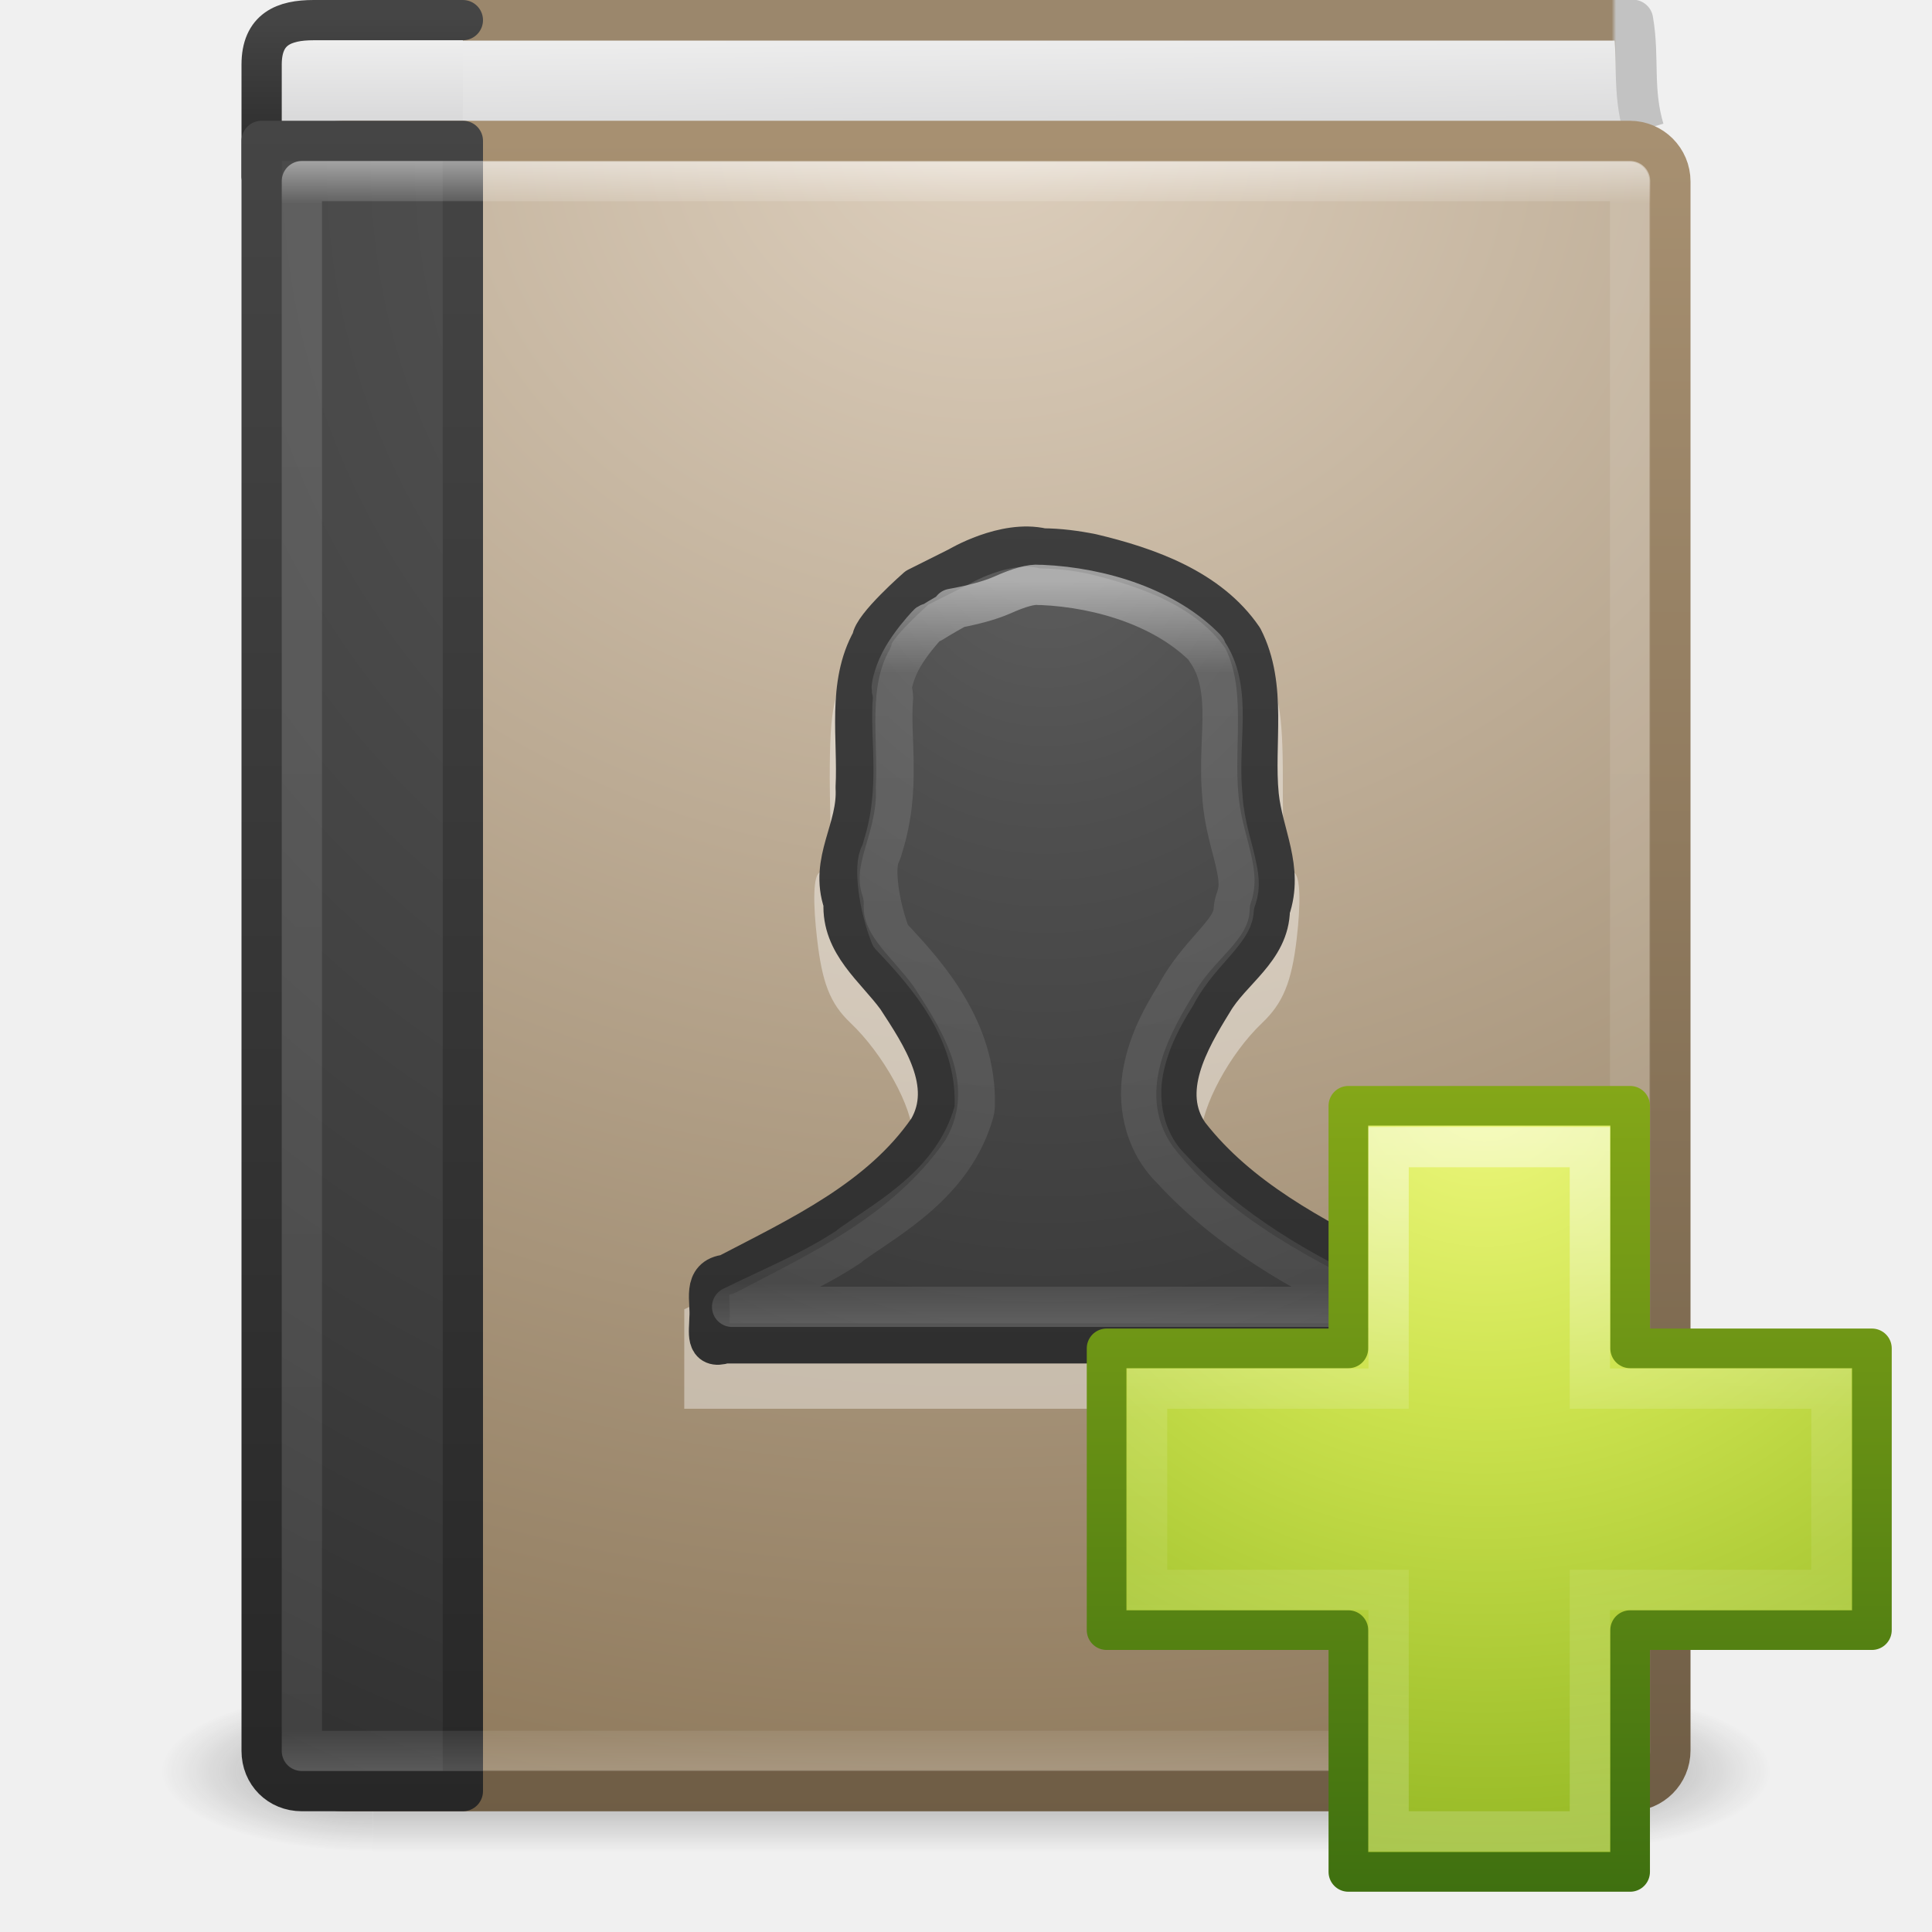
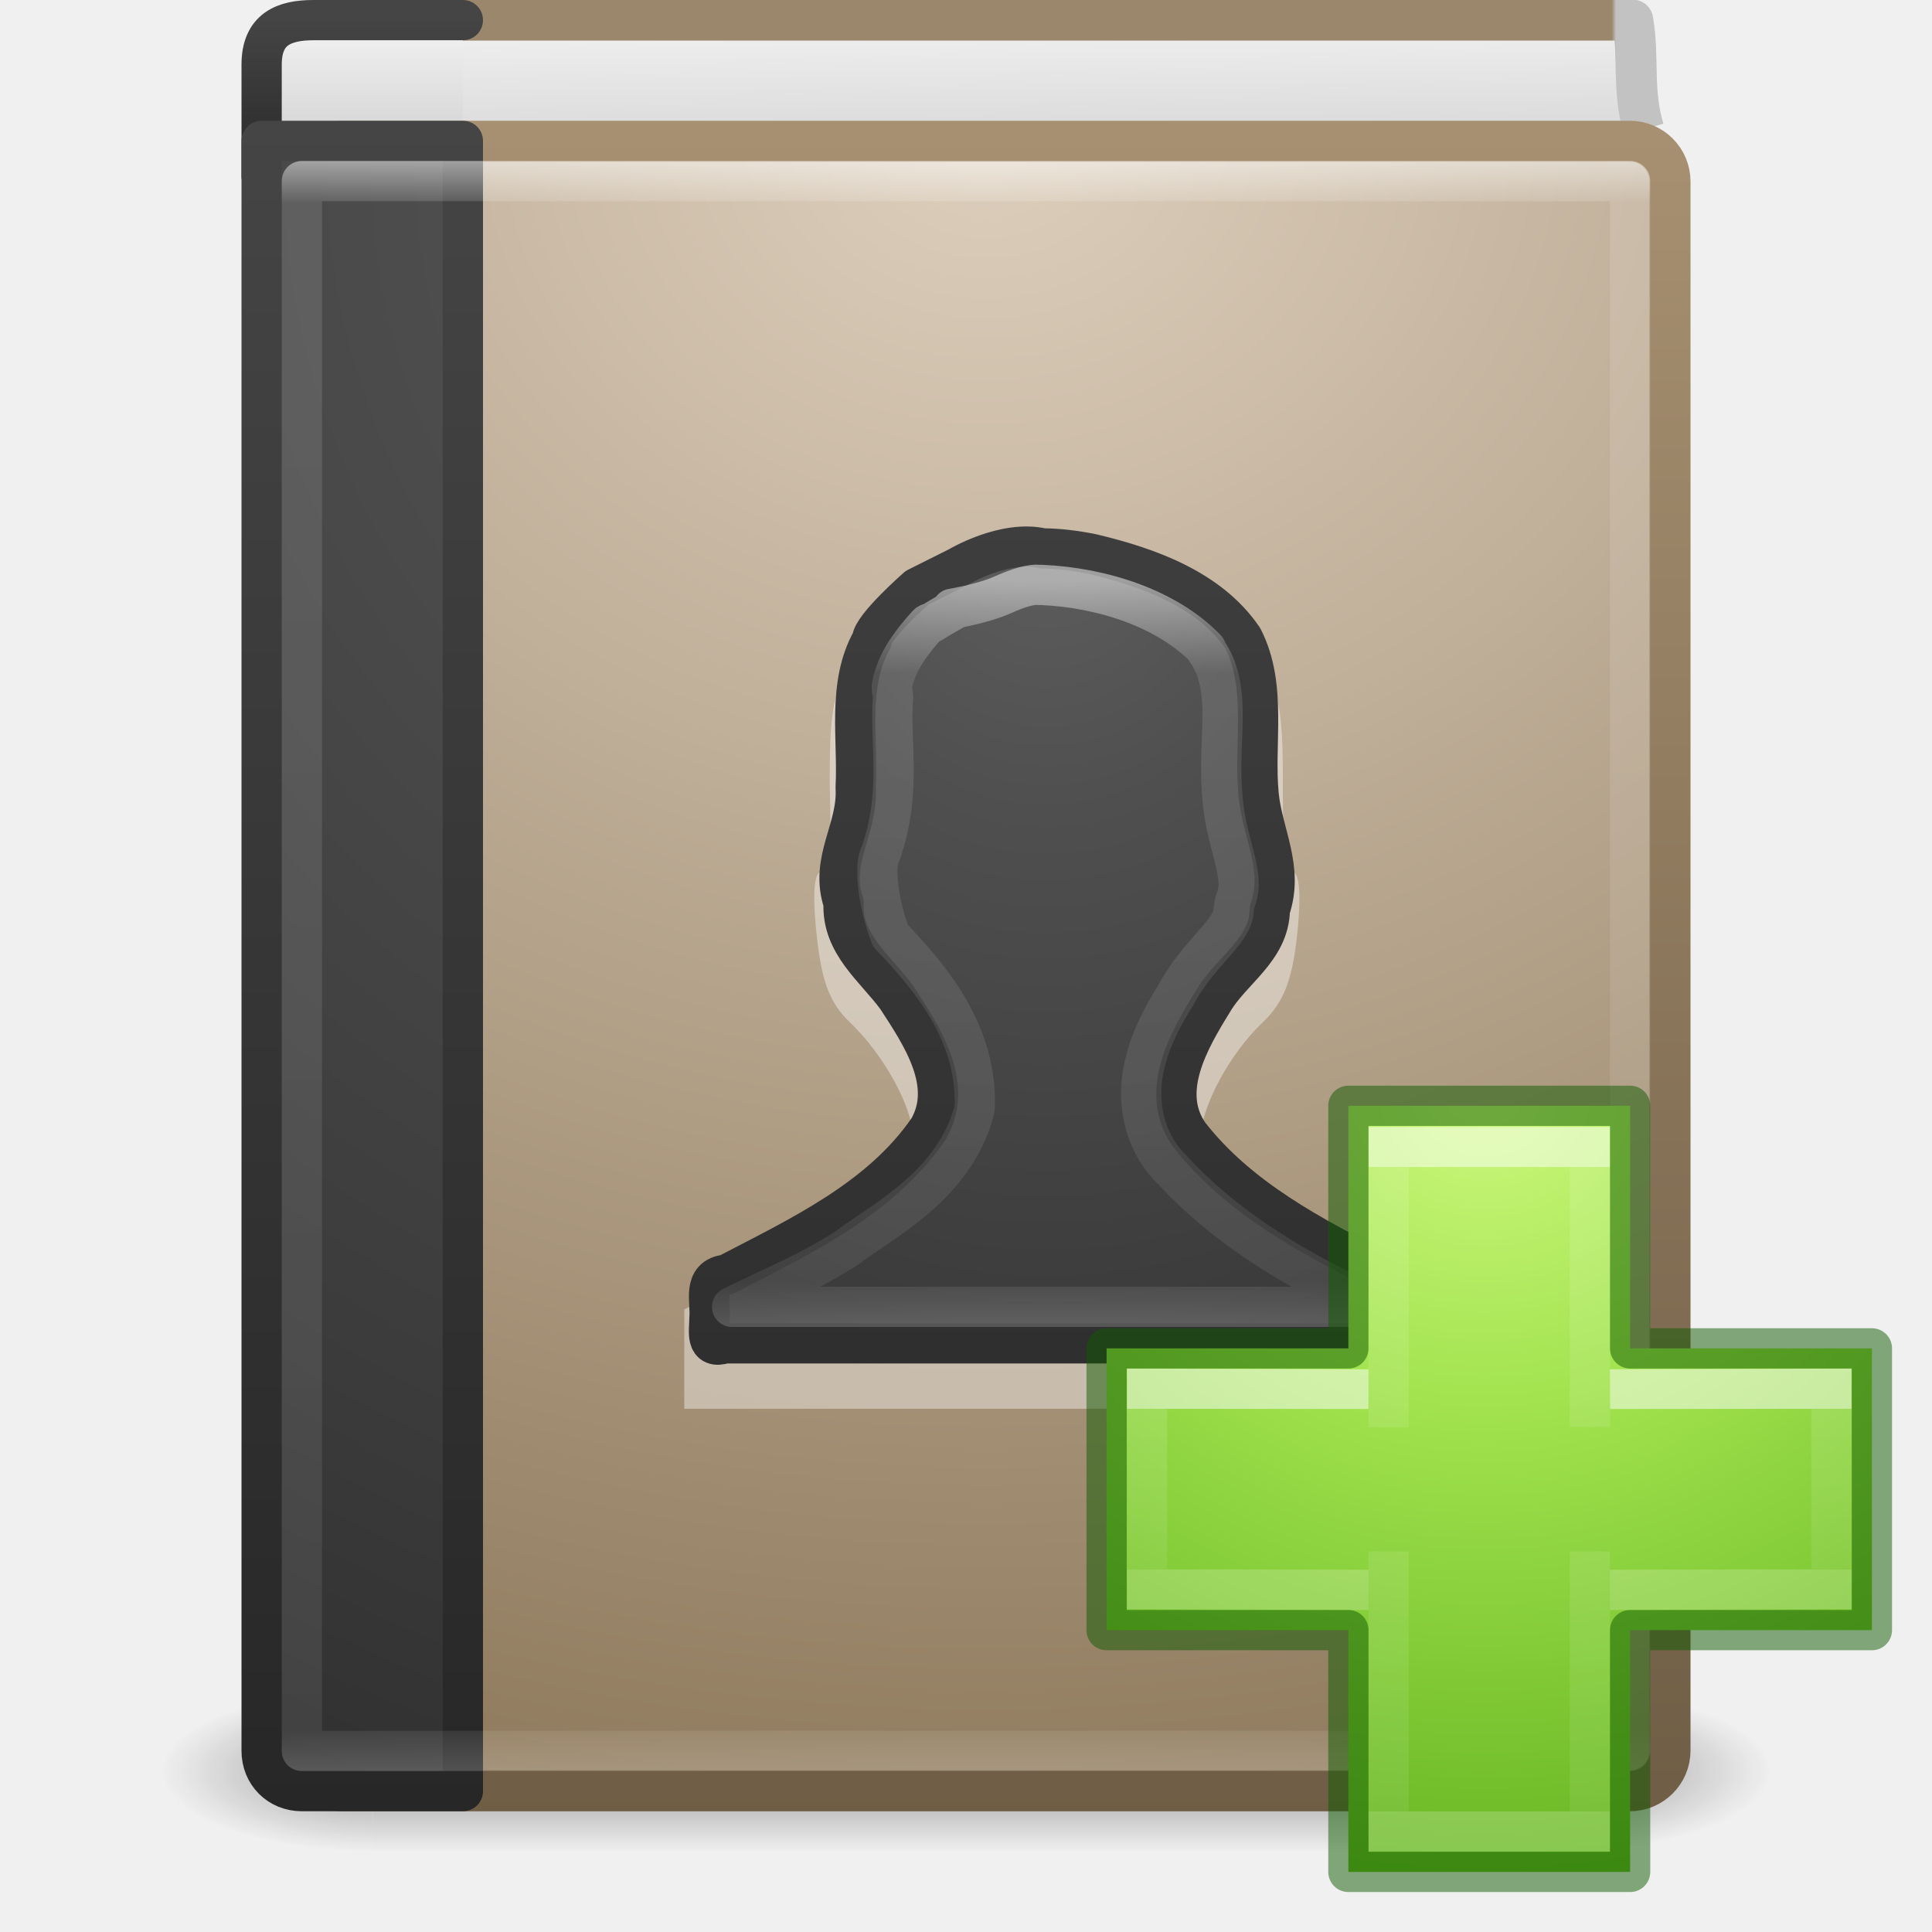
- <svg xmlns="http://www.w3.org/2000/svg" xmlns:xlink="http://www.w3.org/1999/xlink" version="1.1" width="48" height="48" id="svg4045">
+ <svg xmlns="http://www.w3.org/2000/svg" xmlns:xlink="http://www.w3.org/1999/xlink" id="svg4045" height="48" width="48" version="1.1">
  <defs id="defs4047">
-     <linearGradient x1="24" y1="14.916" x2="24" y2="32.596" id="linearGradient3142-2" xlink:href="#linearGradient3195" gradientUnits="userSpaceOnUse" gradientTransform="matrix(0.8918919,0,0,1.054054,2.594596,-1.297286)" />
+     <linearGradient gradientTransform="matrix(0.8918919,0,0,1.054054,2.594596,-1.297286)" gradientUnits="userSpaceOnUse" xlink:href="#linearGradient3195" id="linearGradient3142-2" y2="32.596" x2="24" y1="14.916" x1="24" />
    <linearGradient id="linearGradient3195">
-       <stop id="stop3197" style="stop-color:#ffffff;stop-opacity:1" offset="0" />
-       <stop id="stop3199" style="stop-color:#ffffff;stop-opacity:0.235" offset="0.123" />
-       <stop id="stop3201" style="stop-color:#ffffff;stop-opacity:0.157" offset="0.937" />
-       <stop id="stop3203" style="stop-color:#ffffff;stop-opacity:0.392" offset="1" />
+       <stop offset="0" style="stop-color:#ffffff;stop-opacity:1" id="stop3197" />
+       <stop offset="0.123" style="stop-color:#ffffff;stop-opacity:0.235" id="stop3199" />
+       <stop offset="0.937" style="stop-color:#ffffff;stop-opacity:0.157" id="stop3201" />
+       <stop offset="1" style="stop-color:#ffffff;stop-opacity:0.392" id="stop3203" />
    </linearGradient>
-     <radialGradient cx="10.904" cy="8.45" r="20" fx="10.904" fy="8.45" id="radialGradient3147" xlink:href="#linearGradient2867-449-88-871-390-598-476-591-434-148-57-177-641-289-620-227-114-444-680-744-8-7" gradientUnits="userSpaceOnUse" gradientTransform="matrix(0,1.478163,-1.264196,0,36.68227,-3.631553)" />
+     <radialGradient gradientTransform="matrix(0,1.478163,-1.264196,0,36.68227,-3.631553)" gradientUnits="userSpaceOnUse" xlink:href="#linearGradient2867-449-88-871-390-598-476-591-434-148-57-177-641-289-620-227-114-444-680-744-8-7" id="radialGradient3147" fy="8.45" fx="10.904" r="20" cy="8.45" cx="10.904" />
    <linearGradient id="linearGradient2867-449-88-871-390-598-476-591-434-148-57-177-641-289-620-227-114-444-680-744-8-7">
-       <stop id="stop5430-8-6" style="stop-color:#5f5f5f;stop-opacity:1" offset="0" />
-       <stop id="stop5432-3-5" style="stop-color:#4f4f4f;stop-opacity:1" offset="0.262" />
-       <stop id="stop5434-1-6" style="stop-color:#3b3b3b;stop-opacity:1" offset="0.705" />
-       <stop id="stop5436-8-9" style="stop-color:#2b2b2b;stop-opacity:1" offset="1" />
+       <stop offset="0" style="stop-color:#5f5f5f;stop-opacity:1" id="stop5430-8-6" />
+       <stop offset="0.262" style="stop-color:#4f4f4f;stop-opacity:1" id="stop5432-3-5" />
+       <stop offset="0.705" style="stop-color:#3b3b3b;stop-opacity:1" id="stop5434-1-6" />
+       <stop offset="1" style="stop-color:#2b2b2b;stop-opacity:1" id="stop5436-8-9" />
    </linearGradient>
-     <linearGradient x1="24" y1="44" x2="24" y2="3.899" id="linearGradient3149" xlink:href="#linearGradient3707-319-631-407-324-616-674-812-821-107-178-392-400-6-7" gradientUnits="userSpaceOnUse" gradientTransform="matrix(1,0,0,1.051282,2.000001,-1.23077)" />
+     <linearGradient gradientTransform="matrix(1,0,0,1.051282,2.000001,-1.23077)" gradientUnits="userSpaceOnUse" xlink:href="#linearGradient3707-319-631-407-324-616-674-812-821-107-178-392-400-6-7" id="linearGradient3149" y2="3.899" x2="24" y1="44" x1="24" />
    <linearGradient id="linearGradient3707-319-631-407-324-616-674-812-821-107-178-392-400-6-7">
-       <stop id="stop5440-4-4" style="stop-color:#272727;stop-opacity:1" offset="0" />
-       <stop id="stop5442-3-5" style="stop-color:#454545;stop-opacity:1" offset="1" />
+       <stop offset="0" style="stop-color:#272727;stop-opacity:1" id="stop5440-4-4" />
+       <stop offset="1" style="stop-color:#454545;stop-opacity:1" id="stop5442-3-5" />
    </linearGradient>
-     <linearGradient x1="24" y1="5" x2="24" y2="43" id="linearGradient3142" xlink:href="#linearGradient3731" gradientUnits="userSpaceOnUse" gradientTransform="matrix(0.8918919,0,0,1.054054,2.594596,-1.297286)" />
+     <linearGradient gradientTransform="matrix(0.8918919,0,0,1.054054,2.594596,-1.297286)" gradientUnits="userSpaceOnUse" xlink:href="#linearGradient3731" id="linearGradient3142" y2="43" x2="24" y1="5" x1="24" />
    <linearGradient id="linearGradient3731">
-       <stop id="stop3733" style="stop-color:#ffffff;stop-opacity:1" offset="0" />
-       <stop id="stop3735" style="stop-color:#ffffff;stop-opacity:0.235" offset="0.027" />
-       <stop id="stop3737" style="stop-color:#ffffff;stop-opacity:0.157" offset="0.974" />
-       <stop id="stop3739" style="stop-color:#ffffff;stop-opacity:0.392" offset="1" />
+       <stop offset="0" style="stop-color:#ffffff;stop-opacity:1" id="stop3733" />
+       <stop offset="0.027" style="stop-color:#ffffff;stop-opacity:0.235" id="stop3735" />
+       <stop offset="0.974" style="stop-color:#ffffff;stop-opacity:0.157" id="stop3737" />
+       <stop offset="1" style="stop-color:#ffffff;stop-opacity:0.392" id="stop3739" />
    </linearGradient>
-     <radialGradient cx="7.496" cy="8.45" r="20" fx="7.496" fy="8.45" id="radialGradient3145" xlink:href="#linearGradient2867-449-88-871-390-598-476-591-434-148-57-177-641-289-620-227-114-444-680-744-8" gradientUnits="userSpaceOnUse" gradientTransform="matrix(1.9428467e-8,2.456836,-2.472257,-4.5264291e-8,46.8901,-14.30325)" />
+     <radialGradient gradientTransform="matrix(1.9428467e-8,2.456836,-2.472257,-4.5264291e-8,46.8901,-14.30325)" gradientUnits="userSpaceOnUse" xlink:href="#linearGradient2867-449-88-871-390-598-476-591-434-148-57-177-641-289-620-227-114-444-680-744-8" id="radialGradient3145" fy="8.45" fx="7.496" r="20" cy="8.45" cx="7.496" />
    <linearGradient id="linearGradient2867-449-88-871-390-598-476-591-434-148-57-177-641-289-620-227-114-444-680-744-8">
-       <stop id="stop5430-8" style="stop-color:#5f5f5f;stop-opacity:1" offset="0" />
-       <stop id="stop5432-3" style="stop-color:#4f4f4f;stop-opacity:1" offset="0.262" />
-       <stop id="stop5434-1" style="stop-color:#3b3b3b;stop-opacity:1" offset="0.705" />
-       <stop id="stop5436-8" style="stop-color:#2b2b2b;stop-opacity:1" offset="1" />
+       <stop offset="0" style="stop-color:#5f5f5f;stop-opacity:1" id="stop5430-8" />
+       <stop offset="0.262" style="stop-color:#4f4f4f;stop-opacity:1" id="stop5432-3" />
+       <stop offset="0.705" style="stop-color:#3b3b3b;stop-opacity:1" id="stop5434-1" />
+       <stop offset="1" style="stop-color:#2b2b2b;stop-opacity:1" id="stop5436-8" />
    </linearGradient>
-     <linearGradient x1="24" y1="44" x2="24" y2="3.899" id="linearGradient3147" xlink:href="#linearGradient3707-319-631-407-324-616-674-812-821-107-178-392-400-6" gradientUnits="userSpaceOnUse" gradientTransform="matrix(1,0,0,1.051282,2.000001,-1.23077)" />
+     <linearGradient gradientTransform="matrix(1,0,0,1.051282,2.000001,-1.23077)" gradientUnits="userSpaceOnUse" xlink:href="#linearGradient3707-319-631-407-324-616-674-812-821-107-178-392-400-6" id="linearGradient3147" y2="3.899" x2="24" y1="44" x1="24" />
    <linearGradient id="linearGradient3707-319-631-407-324-616-674-812-821-107-178-392-400-6">
-       <stop id="stop5440-4" style="stop-color:#272727;stop-opacity:1" offset="0" />
-       <stop id="stop5442-3" style="stop-color:#454545;stop-opacity:1" offset="1" />
+       <stop offset="0" style="stop-color:#272727;stop-opacity:1" id="stop5440-4" />
+       <stop offset="1" style="stop-color:#454545;stop-opacity:1" id="stop5442-3" />
    </linearGradient>
-     <radialGradient cx="24.502" cy="6.648" r="17.498" fx="24.502" fy="6.648" id="radialGradient3829" xlink:href="#linearGradient8967" gradientUnits="userSpaceOnUse" gradientTransform="matrix(0,2.744544,-3.183415,0,45.66374,-64.07083)" />
+     <radialGradient gradientTransform="matrix(0,2.744544,-3.183415,0,45.66374,-64.07083)" gradientUnits="userSpaceOnUse" xlink:href="#linearGradient8967" id="radialGradient3829" fy="6.648" fx="24.502" r="17.498" cy="6.648" cx="24.502" />
    <linearGradient id="linearGradient8967">
-       <stop id="stop8969" style="stop-color:#ddcfbd;stop-opacity:1" offset="0" />
-       <stop id="stop8971" style="stop-color:#856f50;stop-opacity:1" offset="1" />
+       <stop offset="0" style="stop-color:#ddcfbd;stop-opacity:1" id="stop8969" />
+       <stop offset="1" style="stop-color:#856f50;stop-opacity:1" id="stop8971" />
    </linearGradient>
-     <linearGradient x1="32.901" y1="4.648" x2="32.901" y2="61.482" id="linearGradient3153" xlink:href="#linearGradient3319" gradientUnits="userSpaceOnUse" gradientTransform="matrix(0.7007108,0,0,0.7371287,2.078935,-0.1244263)" />
+     <linearGradient gradientTransform="matrix(0.7007108,0,0,0.7371287,2.078935,-0.1244263)" gradientUnits="userSpaceOnUse" xlink:href="#linearGradient3319" id="linearGradient3153" y2="61.482" x2="32.901" y1="4.648" x1="32.901" />
    <linearGradient id="linearGradient3319">
-       <stop id="stop3321" style="stop-color:#a79071;stop-opacity:1" offset="0" />
-       <stop id="stop3323" style="stop-color:#6f5d45;stop-opacity:1" offset="1" />
+       <stop offset="0" style="stop-color:#a79071;stop-opacity:1" id="stop3321" />
+       <stop offset="1" style="stop-color:#6f5d45;stop-opacity:1" id="stop3323" />
    </linearGradient>
-     <linearGradient x1="10.654" y1="1" x2="10.654" y2="3" id="linearGradient3156" xlink:href="#linearGradient2346" gradientUnits="userSpaceOnUse" />
+     <linearGradient gradientUnits="userSpaceOnUse" xlink:href="#linearGradient2346" id="linearGradient3156" y2="3" x2="10.654" y1="1" x1="10.654" />
    <linearGradient id="linearGradient2346">
-       <stop id="stop2348" style="stop-color:#eeeeee;stop-opacity:1" offset="0" />
-       <stop id="stop2350" style="stop-color:#d9d9da;stop-opacity:1" offset="1" />
+       <stop offset="0" style="stop-color:#eeeeee;stop-opacity:1" id="stop2348" />
+       <stop offset="1" style="stop-color:#d9d9da;stop-opacity:1" id="stop2350" />
    </linearGradient>
-     <linearGradient x1="24" y1="44" x2="24" y2="3.899" id="linearGradient3158" xlink:href="#linearGradient3707-319-631-407-324-616-674-812-821-107-178-392-400-6-2" gradientUnits="userSpaceOnUse" gradientTransform="matrix(1,0,0,0.1025635,2.000261,0.03848905)" />
+     <linearGradient gradientTransform="matrix(1,0,0,0.1025635,2.000261,0.03848905)" gradientUnits="userSpaceOnUse" xlink:href="#linearGradient3707-319-631-407-324-616-674-812-821-107-178-392-400-6-2" id="linearGradient3158" y2="3.899" x2="24" y1="44" x1="24" />
    <linearGradient id="linearGradient3707-319-631-407-324-616-674-812-821-107-178-392-400-6-2">
-       <stop id="stop5440-4-8" style="stop-color:#272727;stop-opacity:1" offset="0" />
-       <stop id="stop5442-3-8" style="stop-color:#454545;stop-opacity:1" offset="1" />
+       <stop offset="0" style="stop-color:#272727;stop-opacity:1" id="stop5440-4-8" />
+       <stop offset="1" style="stop-color:#454545;stop-opacity:1" id="stop5442-3-8" />
    </linearGradient>
-     <linearGradient x1="24.627" y1="3.123" x2="24.64" y2="4.883" id="linearGradient3161" xlink:href="#linearGradient2346" gradientUnits="userSpaceOnUse" gradientTransform="matrix(1.004045,0,0,1.538066,1.223278,-4.040018)" />
-     <linearGradient x1="5.212" y1="0.065" x2="54.887" y2="0.065" id="linearGradient3163" xlink:href="#linearGradient4652" gradientUnits="userSpaceOnUse" gradientTransform="matrix(0.7162781,0,0,0.7471593,2.15415,-0.05165168)" />
+     <linearGradient gradientTransform="matrix(1.004045,0,0,1.538066,1.223278,-4.040018)" gradientUnits="userSpaceOnUse" xlink:href="#linearGradient2346" id="linearGradient3161" y2="4.883" x2="24.64" y1="3.123" x1="24.627" />
+     <linearGradient gradientTransform="matrix(0.7162781,0,0,0.7471593,2.15415,-0.05165168)" gradientUnits="userSpaceOnUse" xlink:href="#linearGradient4652" id="linearGradient3163" y2="0.065" x2="54.887" y1="0.065" x1="5.212" />
    <linearGradient id="linearGradient4652">
-       <stop id="stop4654" style="stop-color:#9b876c;stop-opacity:1" offset="0" />
-       <stop id="stop4656" style="stop-color:#9b876c;stop-opacity:1" offset="0.96" />
-       <stop id="stop4658" style="stop-color:#c2c2c2;stop-opacity:1" offset="0.963" />
-       <stop id="stop4660" style="stop-color:#c2c2c2;stop-opacity:1" offset="1" />
+       <stop offset="0" style="stop-color:#9b876c;stop-opacity:1" id="stop4654" />
+       <stop offset="0.96" style="stop-color:#9b876c;stop-opacity:1" id="stop4656" />
+       <stop offset="0.963" style="stop-color:#c2c2c2;stop-opacity:1" id="stop4658" />
+       <stop offset="1" style="stop-color:#c2c2c2;stop-opacity:1" id="stop4660" />
    </linearGradient>
-     <radialGradient cx="4.993" cy="43.5" r="2.5" fx="4.993" fy="43.5" id="radialGradient3013" xlink:href="#linearGradient3688-166-749" gradientUnits="userSpaceOnUse" gradientTransform="matrix(2.003784,0,0,1.4,27.98813,-17.4)" />
+     <radialGradient gradientTransform="matrix(2.003784,0,0,1.4,27.98813,-17.4)" gradientUnits="userSpaceOnUse" xlink:href="#linearGradient3688-166-749" id="radialGradient3013" fy="43.5" fx="4.993" r="2.5" cy="43.5" cx="4.993" />
    <linearGradient id="linearGradient3688-166-749">
-       <stop id="stop2883" style="stop-color:#181818;stop-opacity:1" offset="0" />
-       <stop id="stop2885" style="stop-color:#181818;stop-opacity:0" offset="1" />
+       <stop offset="0" style="stop-color:#181818;stop-opacity:1" id="stop2883" />
+       <stop offset="1" style="stop-color:#181818;stop-opacity:0" id="stop2885" />
    </linearGradient>
-     <radialGradient cx="4.993" cy="43.5" r="2.5" fx="4.993" fy="43.5" id="radialGradient3015" xlink:href="#linearGradient3688-464-309" gradientUnits="userSpaceOnUse" gradientTransform="matrix(2.003784,0,0,1.4,-20.01187,-104.4)" />
+     <radialGradient gradientTransform="matrix(2.003784,0,0,1.4,-20.01187,-104.4)" gradientUnits="userSpaceOnUse" xlink:href="#linearGradient3688-464-309" id="radialGradient3015" fy="43.5" fx="4.993" r="2.5" cy="43.5" cx="4.993" />
    <linearGradient id="linearGradient3688-464-309">
-       <stop id="stop2889" style="stop-color:#181818;stop-opacity:1" offset="0" />
-       <stop id="stop2891" style="stop-color:#181818;stop-opacity:0" offset="1" />
+       <stop offset="0" style="stop-color:#181818;stop-opacity:1" id="stop2889" />
+       <stop offset="1" style="stop-color:#181818;stop-opacity:0" id="stop2891" />
    </linearGradient>
    <linearGradient id="linearGradient3702-501-757">
-       <stop id="stop2895" style="stop-color:#181818;stop-opacity:0" offset="0" />
-       <stop id="stop2897" style="stop-color:#181818;stop-opacity:1" offset="0.5" />
-       <stop id="stop2899" style="stop-color:#181818;stop-opacity:0" offset="1" />
+       <stop offset="0" style="stop-color:#181818;stop-opacity:0" id="stop2895" />
+       <stop offset="0.5" style="stop-color:#181818;stop-opacity:1" id="stop2897" />
+       <stop offset="1" style="stop-color:#181818;stop-opacity:0" id="stop2899" />
    </linearGradient>
-     <linearGradient x1="25.058" y1="47.028" x2="25.058" y2="39.999" id="linearGradient4043" xlink:href="#linearGradient3702-501-757" gradientUnits="userSpaceOnUse" />
-     <linearGradient id="linearGradient3242-7">
-       <stop id="stop3244-5" style="stop-color:#eef87e;stop-opacity:1" offset="0" />
-       <stop id="stop3246-9" style="stop-color:#cde34f;stop-opacity:1" offset="0.262" />
-       <stop id="stop3248-7" style="stop-color:#93b723;stop-opacity:1" offset="0.661" />
-       <stop id="stop3250-8" style="stop-color:#5a7e0d;stop-opacity:1" offset="1" />
+     <linearGradient gradientUnits="userSpaceOnUse" xlink:href="#linearGradient3702-501-757" id="linearGradient4043" y2="39.999" x2="25.058" y1="47.028" x1="25.058" />
+     <radialGradient gradientTransform="matrix(0,0.9593649,-1.04367,0,87.75759,-35.86579)" gradientUnits="userSpaceOnUse" xlink:href="#linearGradient3242-7-3-8-0-4-58-06" id="radialGradient3343" fy="48.745" fx="65.598" r="31" cy="48.745" cx="65.598" />
+     <linearGradient id="linearGradient3242-7-3-8-0-4-58-06">
+       <stop id="stop3244-5-8-5-6-4-3-8" style="stop-color:#cdf87e;stop-opacity:1" offset="0" />
+       <stop id="stop3246-9-5-1-5-3-0-7" style="stop-color:#a2e34f;stop-opacity:1" offset="0.262" />
+       <stop id="stop3248-7-2-0-7-5-35-9" style="stop-color:#68b723;stop-opacity:1" offset="0.661" />
+       <stop id="stop3250-8-2-8-5-6-40-4" style="stop-color:#1d7e0d;stop-opacity:1" offset="1" />
    </linearGradient>
-     <linearGradient id="linearGradient2490-3">
-       <stop id="stop2492-3" style="stop-color:#3f7010;stop-opacity:1" offset="0" />
-       <stop id="stop2494-8" style="stop-color:#84a718;stop-opacity:1" offset="1" />
+     <linearGradient gradientTransform="matrix(0.7044887,0,0,0.5952031,21.24141,23.21913)" gradientUnits="userSpaceOnUse" xlink:href="#linearGradient4154" id="linearGradient3030" y2="36.594" x2="24.139" y1="9.712" x1="24.139" />
+     <linearGradient id="linearGradient4154">
+       <stop offset="0" style="stop-color:#ffffff;stop-opacity:1" id="stop4156" />
+       <stop offset="0" style="stop-color:#ffffff;stop-opacity:0.235" id="stop4158" />
+       <stop offset="1" style="stop-color:#ffffff;stop-opacity:0.157" id="stop4160" />
+       <stop offset="1" style="stop-color:#ffffff;stop-opacity:0.392" id="stop4162" />
    </linearGradient>
-     <linearGradient x1="22.369" y1="8.032" x2="22.369" y2="38.274" id="linearGradient3031" xlink:href="#linearGradient4091" gradientUnits="userSpaceOnUse" gradientTransform="matrix(0.5988154,0,0,0.5952031,23.6052,23.21913)" />
-     <linearGradient id="linearGradient4091">
-       <stop id="stop4093" style="stop-color:#ffffff;stop-opacity:1" offset="0" />
-       <stop id="stop4095" style="stop-color:#ffffff;stop-opacity:0.235" offset="0.404" />
-       <stop id="stop4097" style="stop-color:#ffffff;stop-opacity:0.157" offset="0.588" />
-       <stop id="stop4099" style="stop-color:#ffffff;stop-opacity:0.392" offset="1" />
+     <linearGradient gradientTransform="matrix(0.6001524,0,0,0.6974803,23.55611,20.86116)" gradientUnits="userSpaceOnUse" xlink:href="#linearGradient4333" id="linearGradient3030-1" y2="26.006" x2="24.139" y1="20.271" x1="24.139" />
+     <linearGradient id="linearGradient4333">
+       <stop id="stop4335" style="stop-color:#ffffff;stop-opacity:1" offset="0" />
+       <stop id="stop4337" style="stop-color:#ffffff;stop-opacity:0.235" offset="0" />
+       <stop id="stop4339" style="stop-color:#ffffff;stop-opacity:0.157" offset="1" />
+       <stop id="stop4341" style="stop-color:#ffffff;stop-opacity:0.392" offset="1" />
    </linearGradient>
-     <radialGradient cx="65.598" cy="48.745" r="31" fx="65.598" fy="48.745" id="radialGradient3343" xlink:href="#linearGradient3242-7" gradientUnits="userSpaceOnUse" gradientTransform="matrix(0,0.9593649,-1.04367,0,87.75759,-35.86579)" />
-     <linearGradient x1="72.422" y1="123.191" x2="72.422" y2="52.809" id="linearGradient3345" xlink:href="#linearGradient2490-3" gradientUnits="userSpaceOnUse" gradientTransform="matrix(0.2821438,0,0,0.2844517,12.17135,11.9582)" />
  </defs>
  <g id="layer1">
-     <g transform="matrix(1.052632,0,0,0.5714286,-1.263158,19.14286)" id="g3712" style="opacity:0.4">
-       <rect width="5" height="7" x="38" y="40" id="rect2801" style="fill:url(#radialGradient3013);fill-opacity:1;stroke:none" />
-       <rect width="5" height="7" x="-10" y="-47" transform="scale(-1,-1)" id="rect3696" style="fill:url(#radialGradient3015);fill-opacity:1;stroke:none" />
-       <rect width="28" height="7" x="10" y="40" id="rect3700" style="fill:url(#linearGradient4043);fill-opacity:1;stroke:none" />
+     <g style="opacity:0.4" id="g3712" transform="matrix(1.052632,0,0,0.5714286,-1.263158,19.14286)">
+       <rect style="fill:url(#radialGradient3013);fill-opacity:1;stroke:none" id="rect2801" y="40" x="38" height="7" width="5" />
+       <rect style="fill:url(#radialGradient3015);fill-opacity:1;stroke:none" id="rect3696" transform="scale(-1,-1)" y="-47" x="-10" height="7" width="5" />
+       <rect style="fill:url(#linearGradient4043);fill-opacity:1;stroke:none" id="rect3700" y="40" x="10" height="7" width="28" />
    </g>
-     <path d="M 40.839,3.217 C 40.544,2.226 40.728,1.445 40.565,0.5 l -30.24,0 0.178,3" id="path2723" style="fill:url(#linearGradient3161);fill-opacity:1;stroke:url(#linearGradient3163);stroke-width:1.017;stroke-linecap:butt;stroke-linejoin:round;stroke-miterlimit:0;stroke-opacity:1;stroke-dasharray:none;stroke-dashoffset:0;display:inline" />
-     <path d="m 11.5,4.5 -4,0 c -0.571,0 -1,-0.042 -1,-0.098 l 0,-2.796 c 0,-0.888 0.559,-1.106 1.291,-1.106 l 3.709,0" id="rect5505-21-3-9" style="color:#000000;fill:url(#linearGradient3156);fill-opacity:1;fill-rule:nonzero;stroke:url(#linearGradient3158);stroke-width:1;stroke-linecap:round;stroke-linejoin:round;stroke-miterlimit:4;stroke-opacity:1;stroke-dasharray:none;stroke-dashoffset:0;marker:none;visibility:visible;display:inline;overflow:visible;enable-background:accumulate" />
-     <rect width="33.978" height="40.981" rx="1" ry="1" x="7.513" y="3.51" id="rect2719" style="fill:url(#radialGradient3829);fill-opacity:1;stroke:url(#linearGradient3153);stroke-width:1.019;stroke-linecap:round;stroke-linejoin:round;stroke-miterlimit:0;stroke-opacity:1;stroke-dasharray:none;stroke-dashoffset:0;display:inline" />
-     <path d="m 11.5,3.5 c 0,0 0,28.509 0,41 l -4,0 c -0.571,0 -1,-0.434 -1,-1 l 0,-40 z" id="rect5505-21-3" style="color:#000000;fill:url(#radialGradient3145);fill-opacity:1;fill-rule:nonzero;stroke:url(#linearGradient3147);stroke-width:1;stroke-linecap:round;stroke-linejoin:round;stroke-miterlimit:4;stroke-opacity:1;stroke-dasharray:none;stroke-dashoffset:0;marker:none;visibility:visible;display:inline;overflow:visible;enable-background:accumulate" />
-     <rect width="33" height="39" x="7.5" y="4.5" id="rect6741-0" style="opacity:0.5;fill:none;stroke:url(#linearGradient3142);stroke-width:1;stroke-linecap:round;stroke-linejoin:round;stroke-miterlimit:4;stroke-opacity:1;stroke-dasharray:none;stroke-dashoffset:0" />
-     <path d="m 25.914,14 c -0.648,-0.004 -1.217,0.12 -1.604,0.378 -0.5,0.332 -0.72,0.374 -0.859,0.145 -0.133,-0.219 -0.255,-0.194 -0.372,0.116 -0.099,0.263 -0.307,0.383 -0.544,0.29 -0.226,-0.088 -0.319,-0.06 -0.229,0.087 0.086,0.141 0.044,0.261 -0.086,0.261 -0.13,0 -0.546,0.445 -0.917,0.988 -0.591,0.865 -0.688,1.26 -0.688,3.079 8.2e-5,1.141 0.113,2.252 -0.229,2.324 -0.201,0.042 -0.181,0.835 -0.086,1.656 0.125,1.073 0.311,1.599 0.831,2.091 0.809,0.767 1.547,2.096 1.547,2.817 0,0.988 -2.275,2.718 -5.677,4.297 L 17,35 l 18,0 0.002,-2.728 c -2.825,-1.303 -5.163,-3.106 -5.163,-4.04 0,-0.72 0.71,-2.051 1.518,-2.817 0.519,-0.493 0.734,-1.018 0.859,-2.091 0.096,-0.82 0.108,-1.59 -0.086,-1.656 -0.268,-0.09 -0.258,-1.192 -0.258,-2.324 -10e-7,-1.622 -0.102,-2.226 -0.516,-2.905 -0.823,-1.351 -3.499,-2.428 -5.443,-2.44 z" id="rect2382-1" style="opacity:0.4;fill:#ffffff;fill-opacity:1;fill-rule:evenodd;stroke:none;stroke-width:1.002;marker:none;visibility:visible;display:inline;overflow:visible;enable-background:accumulate" />
-     <path d="m 25.906,13.625 c -0.953,-0.223 -2.095,0.463 -2.095,0.463 l -1.025,0.513 c 0,0 -1.111,0.971 -1.123,1.301 -0.625,1.108 -0.34,2.452 -0.404,3.664 0.061,1.041 -0.662,1.813 -0.299,2.869 -0.053,1.019 0.786,1.617 1.325,2.354 0.607,0.933 1.431,2.149 0.782,3.265 -1.199,1.741 -3.194,2.664 -5.014,3.613 -0.618,0.063 -0.386,0.658 -0.427,1.082 -9.85e-4,0.337 -0.112,0.784 0.382,0.626 5.456,0 10.912,0 16.368,0 0,-0.583 0,-1.167 0,-1.75 -1.763,-0.894 -3.602,-1.851 -4.837,-3.441 -0.742,-1.065 0.002,-2.344 0.587,-3.291 0.456,-0.789 1.409,-1.292 1.423,-2.298 0.351,-1.02 -0.178,-1.864 -0.277,-2.837 -0.129,-1.29 0.22,-2.7 -0.395,-3.9 C 30.042,14.63 28.514,14.092 27.128,13.762 26.726,13.681 26.317,13.628 25.906,13.625 z" id="path3107" style="color:#000000;fill:url(#radialGradient3147);fill-opacity:1;fill-rule:nonzero;stroke:url(#linearGradient3149);stroke-width:1;stroke-linecap:round;stroke-linejoin:round;stroke-miterlimit:4;stroke-opacity:1;stroke-dasharray:none;stroke-dashoffset:0;marker:none;visibility:visible;display:inline;overflow:visible;enable-background:accumulate" />
-     <path d="m 25.812,14.531 c -0.189,-0.018 -0.483,0.061 -0.906,0.25 -0.314,0.14 -0.777,0.261 -1.25,0.344 l 0.031,0.031 c -0.006,0.003 -0.326,0.181 -0.531,0.312 -0.039,0.025 -0.06,0.009 -0.094,0.031 -0.01,0.014 -0.026,0.025 -0.031,0.031 -0.135,0.146 -0.4,0.451 -0.594,0.781 -0.203,0.345 -0.295,0.718 -0.281,0.812 a 0.932,0.932 0 0 1 0.031,0.219 c -0.089,0.954 0.209,2.245 -0.25,3.688 a 0.932,0.932 0 0 1 -0.062,0.188 c -0.174,0.296 -0.043,1.288 0.25,2.031 0.96,1.01 2.125,2.356 2.094,4.188 a 0.932,0.932 0 0 1 -0.031,0.219 c -0.507,1.739 -2.071,2.576 -3.062,3.281 a 0.932,0.932 0 0 1 -0.031,0.031 c -0.931,0.617 -1.925,1.017 -2.906,1.5 l 15.969,0 C 32.334,31.613 30.53,30.601 29.094,29.031 29.084,29.02 29.073,29.011 29.062,29 c -0.669,-0.696 -0.805,-1.65 -0.656,-2.406 0.146,-0.743 0.488,-1.366 0.812,-1.875 0.011,-0.017 0.02,-0.045 0.031,-0.062 0.327,-0.589 0.73,-0.991 1,-1.312 0.281,-0.335 0.398,-0.519 0.406,-0.781 a 0.932,0.932 0 0 1 0.062,-0.25 c 0.1,-0.303 0.058,-0.545 -0.031,-0.938 -0.087,-0.385 -0.262,-0.9 -0.312,-1.531 -9.86e-4,-0.012 8.89e-4,-0.019 0,-0.031 -0.083,-0.818 0.015,-1.555 0,-2.188 -0.015,-0.629 -0.132,-1.087 -0.406,-1.469 -0.004,-0.004 0.004,-0.027 0,-0.031 -0.974,-1.009 -2.577,-1.527 -4.094,-1.594 a 0.932,0.932 0 0 1 -0.062,0 z" id="path3151" style="opacity:0.5;color:#000000;fill:none;stroke:url(#linearGradient3142-2);stroke-width:1;stroke-linecap:round;stroke-linejoin:round;stroke-miterlimit:4;stroke-opacity:1;stroke-dasharray:none;stroke-dashoffset:0;marker:none;visibility:visible;display:inline;overflow:visible;enable-background:accumulate" />
+     <path style="fill:url(#linearGradient3161);fill-opacity:1;stroke:url(#linearGradient3163);stroke-width:1.017;stroke-linecap:butt;stroke-linejoin:round;stroke-miterlimit:0;stroke-opacity:1;stroke-dasharray:none;stroke-dashoffset:0;display:inline" id="path2723" d="M 40.839,3.217 C 40.544,2.226 40.728,1.445 40.565,0.5 l -30.24,0 0.178,3" />
+     <path style="color:#000000;fill:url(#linearGradient3156);fill-opacity:1;fill-rule:nonzero;stroke:url(#linearGradient3158);stroke-width:1;stroke-linecap:round;stroke-linejoin:round;stroke-miterlimit:4;stroke-opacity:1;stroke-dasharray:none;stroke-dashoffset:0;marker:none;visibility:visible;display:inline;overflow:visible;enable-background:accumulate" id="rect5505-21-3-9" d="m 11.5,4.5 -4,0 c -0.571,0 -1,-0.042 -1,-0.098 l 0,-2.796 c 0,-0.888 0.559,-1.106 1.291,-1.106 l 3.709,0" />
+     <rect style="fill:url(#radialGradient3829);fill-opacity:1;stroke:url(#linearGradient3153);stroke-width:1.019;stroke-linecap:round;stroke-linejoin:round;stroke-miterlimit:0;stroke-opacity:1;stroke-dasharray:none;stroke-dashoffset:0;display:inline" id="rect2719" y="3.51" x="7.513" ry="1" rx="1" height="40.981" width="33.978" />
+     <path style="color:#000000;fill:url(#radialGradient3145);fill-opacity:1;fill-rule:nonzero;stroke:url(#linearGradient3147);stroke-width:1;stroke-linecap:round;stroke-linejoin:round;stroke-miterlimit:4;stroke-opacity:1;stroke-dasharray:none;stroke-dashoffset:0;marker:none;visibility:visible;display:inline;overflow:visible;enable-background:accumulate" id="rect5505-21-3" d="m 11.5,3.5 c 0,0 0,28.509 0,41 l -4,0 c -0.571,0 -1,-0.434 -1,-1 l 0,-40 z" />
+     <rect style="opacity:0.5;fill:none;stroke:url(#linearGradient3142);stroke-width:1;stroke-linecap:round;stroke-linejoin:round;stroke-miterlimit:4;stroke-opacity:1;stroke-dasharray:none;stroke-dashoffset:0" id="rect6741-0" y="4.5" x="7.5" height="39" width="33" />
+     <path style="opacity:0.4;fill:#ffffff;fill-opacity:1;fill-rule:evenodd;stroke:none;stroke-width:1.002;marker:none;visibility:visible;display:inline;overflow:visible;enable-background:accumulate" id="rect2382-1" d="m 25.914,14 c -0.648,-0.004 -1.217,0.12 -1.604,0.378 -0.5,0.332 -0.72,0.374 -0.859,0.145 -0.133,-0.219 -0.255,-0.194 -0.372,0.116 -0.099,0.263 -0.307,0.383 -0.544,0.29 -0.226,-0.088 -0.319,-0.06 -0.229,0.087 0.086,0.141 0.044,0.261 -0.086,0.261 -0.13,0 -0.546,0.445 -0.917,0.988 -0.591,0.865 -0.688,1.26 -0.688,3.079 8.2e-5,1.141 0.113,2.252 -0.229,2.324 -0.201,0.042 -0.181,0.835 -0.086,1.656 0.125,1.073 0.311,1.599 0.831,2.091 0.809,0.767 1.547,2.096 1.547,2.817 0,0.988 -2.275,2.718 -5.677,4.297 L 17,35 l 18,0 0.002,-2.728 c -2.825,-1.303 -5.163,-3.106 -5.163,-4.04 0,-0.72 0.71,-2.051 1.518,-2.817 0.519,-0.493 0.734,-1.018 0.859,-2.091 0.096,-0.82 0.108,-1.59 -0.086,-1.656 -0.268,-0.09 -0.258,-1.192 -0.258,-2.324 -10e-7,-1.622 -0.102,-2.226 -0.516,-2.905 -0.823,-1.351 -3.499,-2.428 -5.443,-2.44 z" />
+     <path style="color:#000000;fill:url(#radialGradient3147);fill-opacity:1;fill-rule:nonzero;stroke:url(#linearGradient3149);stroke-width:1;stroke-linecap:round;stroke-linejoin:round;stroke-miterlimit:4;stroke-opacity:1;stroke-dasharray:none;stroke-dashoffset:0;marker:none;visibility:visible;display:inline;overflow:visible;enable-background:accumulate" id="path3107" d="m 25.906,13.625 c -0.953,-0.223 -2.095,0.463 -2.095,0.463 l -1.025,0.513 c 0,0 -1.111,0.971 -1.123,1.301 -0.625,1.108 -0.34,2.452 -0.404,3.664 0.061,1.041 -0.662,1.813 -0.299,2.869 -0.053,1.019 0.786,1.617 1.325,2.354 0.607,0.933 1.431,2.149 0.782,3.265 -1.199,1.741 -3.194,2.664 -5.014,3.613 -0.618,0.063 -0.386,0.658 -0.427,1.082 -9.85e-4,0.337 -0.112,0.784 0.382,0.626 5.456,0 10.912,0 16.368,0 0,-0.583 0,-1.167 0,-1.75 -1.763,-0.894 -3.602,-1.851 -4.837,-3.441 -0.742,-1.065 0.002,-2.344 0.587,-3.291 0.456,-0.789 1.409,-1.292 1.423,-2.298 0.351,-1.02 -0.178,-1.864 -0.277,-2.837 -0.129,-1.29 0.22,-2.7 -0.395,-3.9 C 30.042,14.63 28.514,14.092 27.128,13.762 26.726,13.681 26.317,13.628 25.906,13.625 z" />
+     <path style="opacity:0.5;color:#000000;fill:none;stroke:url(#linearGradient3142-2);stroke-width:1;stroke-linecap:round;stroke-linejoin:round;stroke-miterlimit:4;stroke-opacity:1;stroke-dasharray:none;stroke-dashoffset:0;marker:none;visibility:visible;display:inline;overflow:visible;enable-background:accumulate" id="path3151" d="m 25.812,14.531 c -0.189,-0.018 -0.483,0.061 -0.906,0.25 -0.314,0.14 -0.777,0.261 -1.25,0.344 l 0.031,0.031 c -0.006,0.003 -0.326,0.181 -0.531,0.312 -0.039,0.025 -0.06,0.009 -0.094,0.031 -0.01,0.014 -0.026,0.025 -0.031,0.031 -0.135,0.146 -0.4,0.451 -0.594,0.781 -0.203,0.345 -0.295,0.718 -0.281,0.812 a 0.932,0.932 0 0 1 0.031,0.219 c -0.089,0.954 0.209,2.245 -0.25,3.688 a 0.932,0.932 0 0 1 -0.062,0.188 c -0.174,0.296 -0.043,1.288 0.25,2.031 0.96,1.01 2.125,2.356 2.094,4.188 a 0.932,0.932 0 0 1 -0.031,0.219 c -0.507,1.739 -2.071,2.576 -3.062,3.281 a 0.932,0.932 0 0 1 -0.031,0.031 c -0.931,0.617 -1.925,1.017 -2.906,1.5 l 15.969,0 C 32.334,31.613 30.53,30.601 29.094,29.031 29.084,29.02 29.073,29.011 29.062,29 c -0.669,-0.696 -0.805,-1.65 -0.656,-2.406 0.146,-0.743 0.488,-1.366 0.812,-1.875 0.011,-0.017 0.02,-0.045 0.031,-0.062 0.327,-0.589 0.73,-0.991 1,-1.312 0.281,-0.335 0.398,-0.519 0.406,-0.781 a 0.932,0.932 0 0 1 0.062,-0.25 c 0.1,-0.303 0.058,-0.545 -0.031,-0.938 -0.087,-0.385 -0.262,-0.9 -0.312,-1.531 -9.86e-4,-0.012 8.89e-4,-0.019 0,-0.031 -0.083,-0.818 0.015,-1.555 0,-2.188 -0.015,-0.629 -0.132,-1.087 -0.406,-1.469 -0.004,-0.004 0.004,-0.027 0,-0.031 -0.974,-1.009 -2.577,-1.527 -4.094,-1.594 a 0.932,0.932 0 0 1 -0.062,0 z" />
  </g>
-   <path d="m 33.5,33.5 0,-6.027 7,0 0,6.027 6.007,0 0,7 -6.007,0 0,6.007 -7,0 0,-6.007 -6.007,0 0,-7 6.007,0 z" id="path2262" style="color:#000000;fill:url(#radialGradient3343);fill-opacity:1;fill-rule:nonzero;stroke:url(#linearGradient3345);stroke-width:0.985;stroke-linecap:round;stroke-linejoin:round;stroke-miterlimit:4;stroke-opacity:1;stroke-dasharray:none;stroke-dashoffset:0;marker:none;visibility:visible;display:inline;overflow:visible;enable-background:accumulate" />
-   <path d="m 34.5,34.5 0,-6 5,0 0,6 6,0 0,5 -6,0 0,6 -5,0 0,-6 -6,0 0,-5 6,0 z" id="path2272" style="opacity:0.5;fill:none;stroke:url(#linearGradient3031);stroke-width:1;stroke-linecap:butt;stroke-linejoin:miter;stroke-miterlimit:4;stroke-opacity:1;stroke-dasharray:none;display:inline" />
+   <path style="color:#000000;fill:url(#radialGradient3343);fill-opacity:1;fill-rule:nonzero;stroke:none;stroke-width:0.985;stroke-linecap:round;stroke-linejoin:round;stroke-miterlimit:4;stroke-opacity:1;stroke-dasharray:none;stroke-dashoffset:0;marker:none;visibility:visible;display:inline;overflow:visible;enable-background:accumulate" id="path2262" d="m 33.5,33.5 0,-6.027 7,0 0,6.027 6.007,0 0,7 -6.007,0 0,6.007 -7,0 0,-6.007 -6.007,0 0,-7 6.007,0 z" />
+   <path d="m 34.5,35.459 0,-6.959 5,0 0,6.95 m 0,3.096 0,6.955 -5,0 0,-6.955" id="path2272-4" style="display:inline;opacity:0.5;fill:none;stroke:url(#linearGradient3030);stroke-width:1;stroke-linecap:butt;stroke-linejoin:miter;stroke-miterlimit:4;stroke-dasharray:none;stroke-opacity:1" />
+   <path d="m 40,34.52 5.5,-0.018 0,4.98 L 40,39.5 m -6,0 -5.5,-0.018 0,-4.98 L 34,34.52" id="path2272-2" style="display:inline;opacity:0.5;fill:none;stroke:url(#linearGradient3030-1);stroke-width:1;stroke-linecap:butt;stroke-linejoin:miter;stroke-miterlimit:4;stroke-dasharray:none;stroke-opacity:1" />
+   <path style="color:#000000;display:inline;overflow:visible;visibility:visible;fill:none;fill-opacity:1;fill-rule:nonzero;stroke:#0f5a00;stroke-width:1;stroke-linecap:round;stroke-linejoin:round;stroke-miterlimit:4;stroke-dasharray:none;stroke-dashoffset:0;stroke-opacity:1;marker:none;enable-background:accumulate;clip-rule:nonzero;opacity:0.5;isolation:auto;mix-blend-mode:normal;color-interpolation:sRGB;color-interpolation-filters:linearRGB;solid-color:#000000;solid-opacity:1;filter-blend-mode:normal;filter-gaussianBlur-deviation:0;color-rendering:auto;image-rendering:auto;shape-rendering:auto;text-rendering:auto" id="path2262-2" d="m 33.5,33.5 0,-6.027 7,0 0,6.027 6.007,0 0,7 -6.007,0 0,6.007 -7,0 0,-6.007 -6.007,0 0,-7 6.007,0 z" />
</svg>
